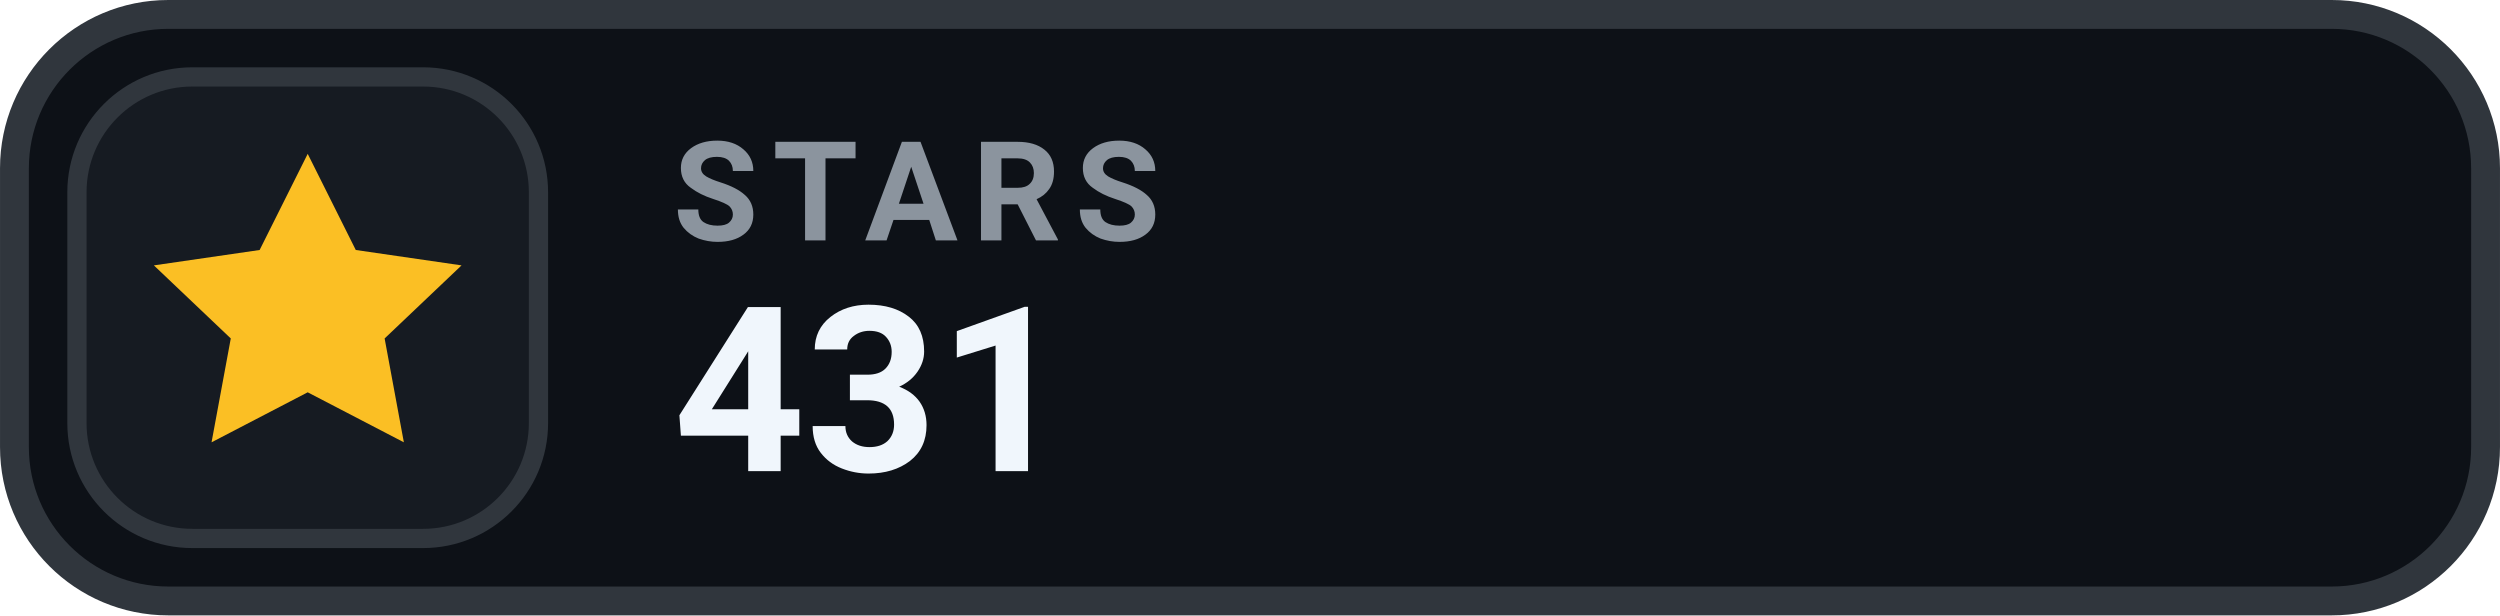
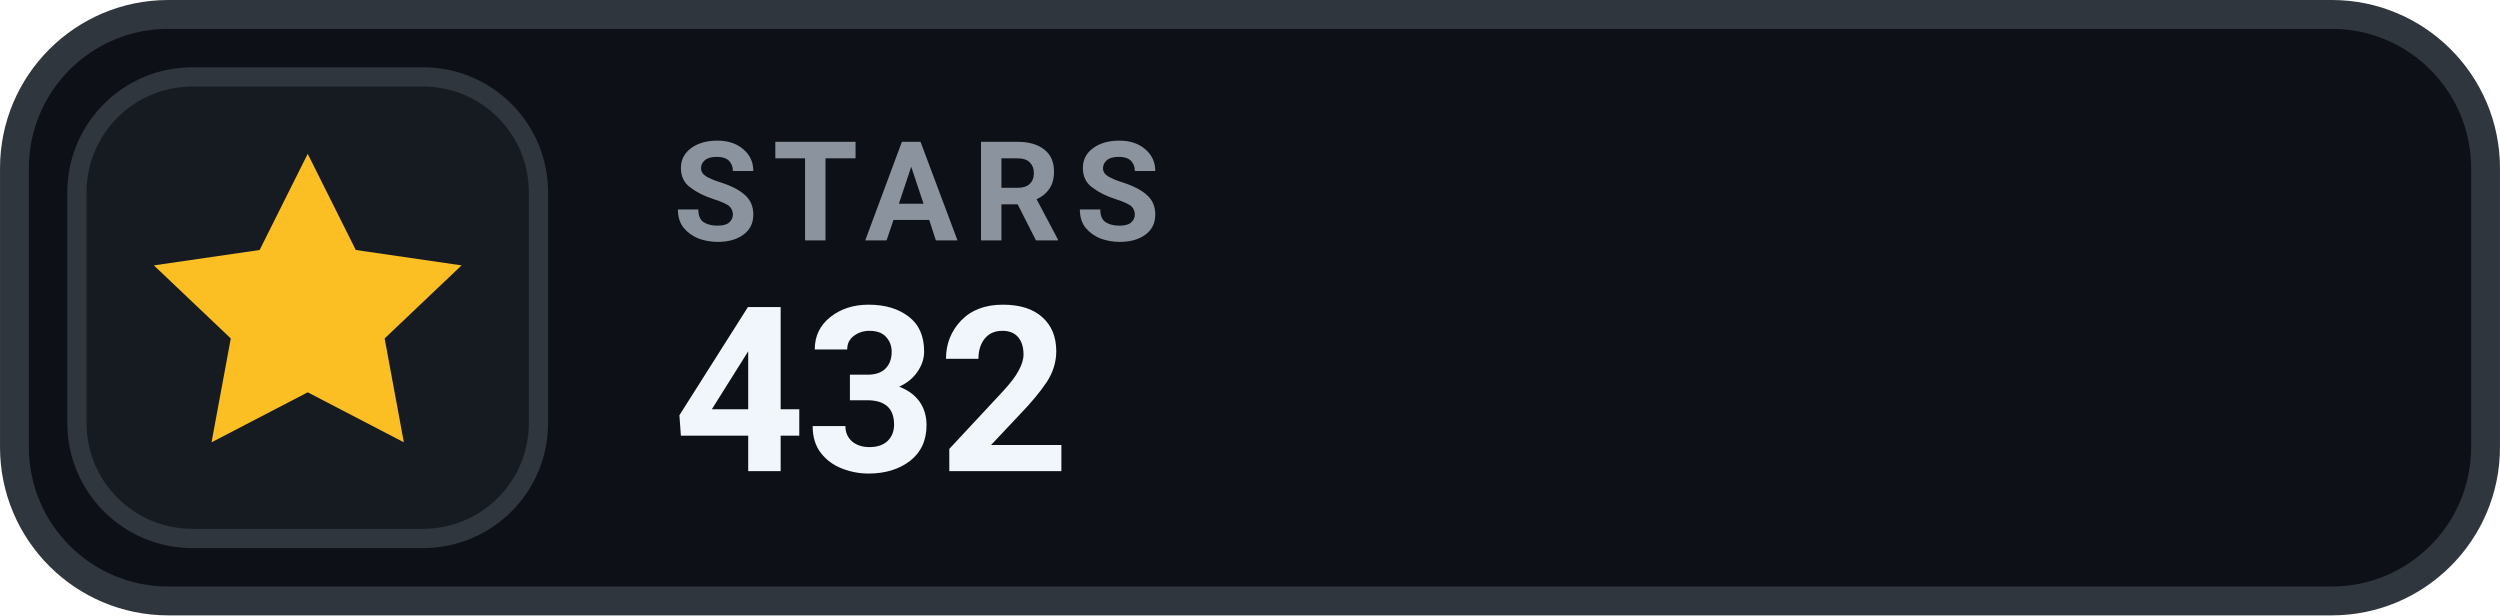
- <svg xmlns="http://www.w3.org/2000/svg" width="126" height="31.015" viewBox="0 0 130 32" role="img" aria-label="STARS 431">
+ <svg xmlns="http://www.w3.org/2000/svg" width="126" height="31.015" viewBox="0 0 130 32" role="img" aria-label="STARS 432">
  <rect x=".75" y=".75" width="128.5" height="30.5" rx="8" fill="#0D1117" stroke="#30363D" stroke-width="1.5" />
  <rect x="4" y="4" width="24" height="24" rx="6" fill="#161B22" stroke="#30363D" stroke-width="1" />
  <g transform="translate(16 16)" style="color:#FBBF24;">
    <path d="M0 -8 l2.5 5 5.5 .8 -4 3.8 1 5.4 -5 -2.6 -5 2.6 1 -5.4 -4 -3.8 5.5 -.8 Z" fill="currentColor" />
  </g>
  <text x="35" y="12.5" fill="#8B949E" font-family="-apple-system,BlinkMacSystemFont,'Segoe UI',Roboto,Helvetica,Arial,sans-serif" font-size="7.2" font-weight="700" letter-spacing=".75">STARS</text>
-   <text x="35" y="24.5" fill="#F0F6FC" font-family="-apple-system,BlinkMacSystemFont,'Segoe UI',Roboto,Helvetica,Arial,sans-serif" font-size="12" font-weight="700">431</text>
+   <text x="35" y="24.5" fill="#F0F6FC" font-family="-apple-system,BlinkMacSystemFont,'Segoe UI',Roboto,Helvetica,Arial,sans-serif" font-size="12" font-weight="700">432</text>
</svg>
